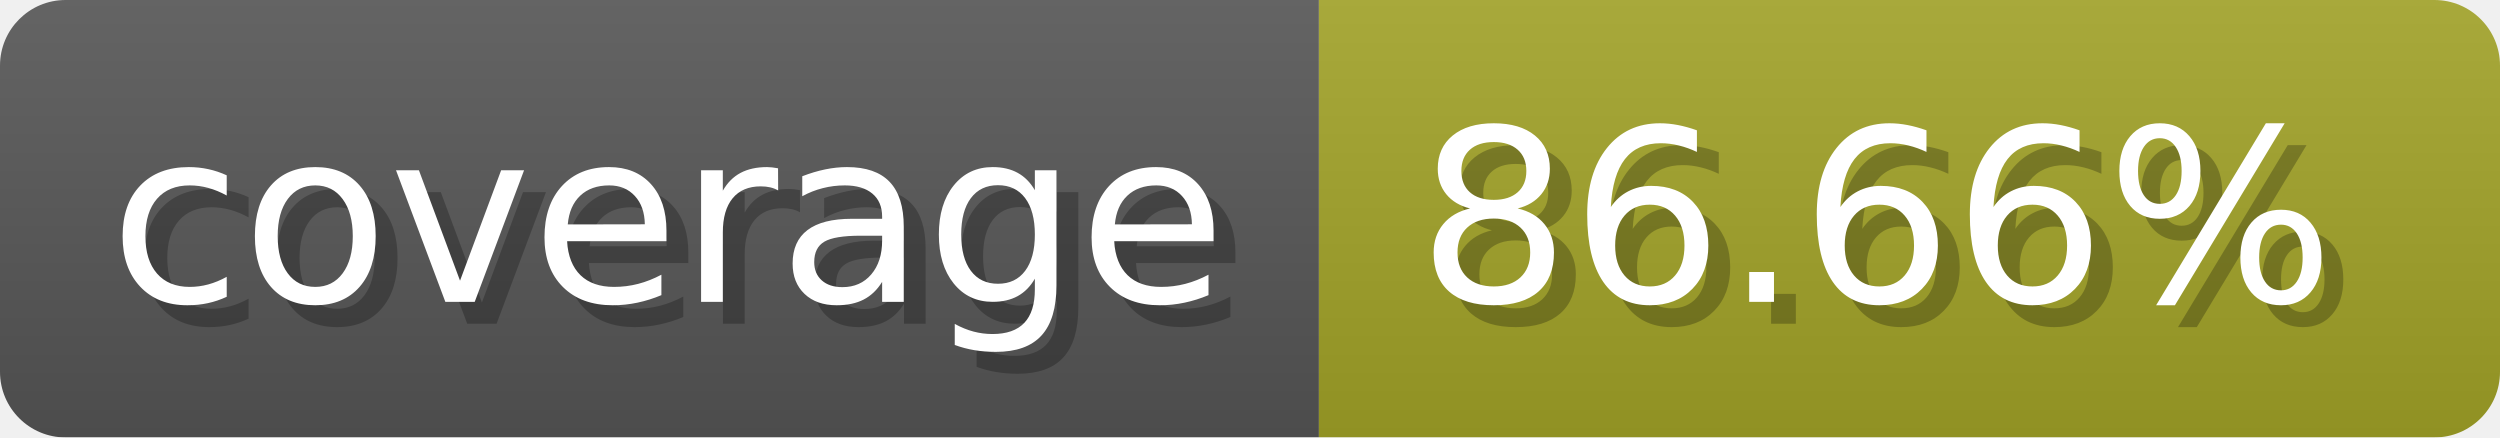
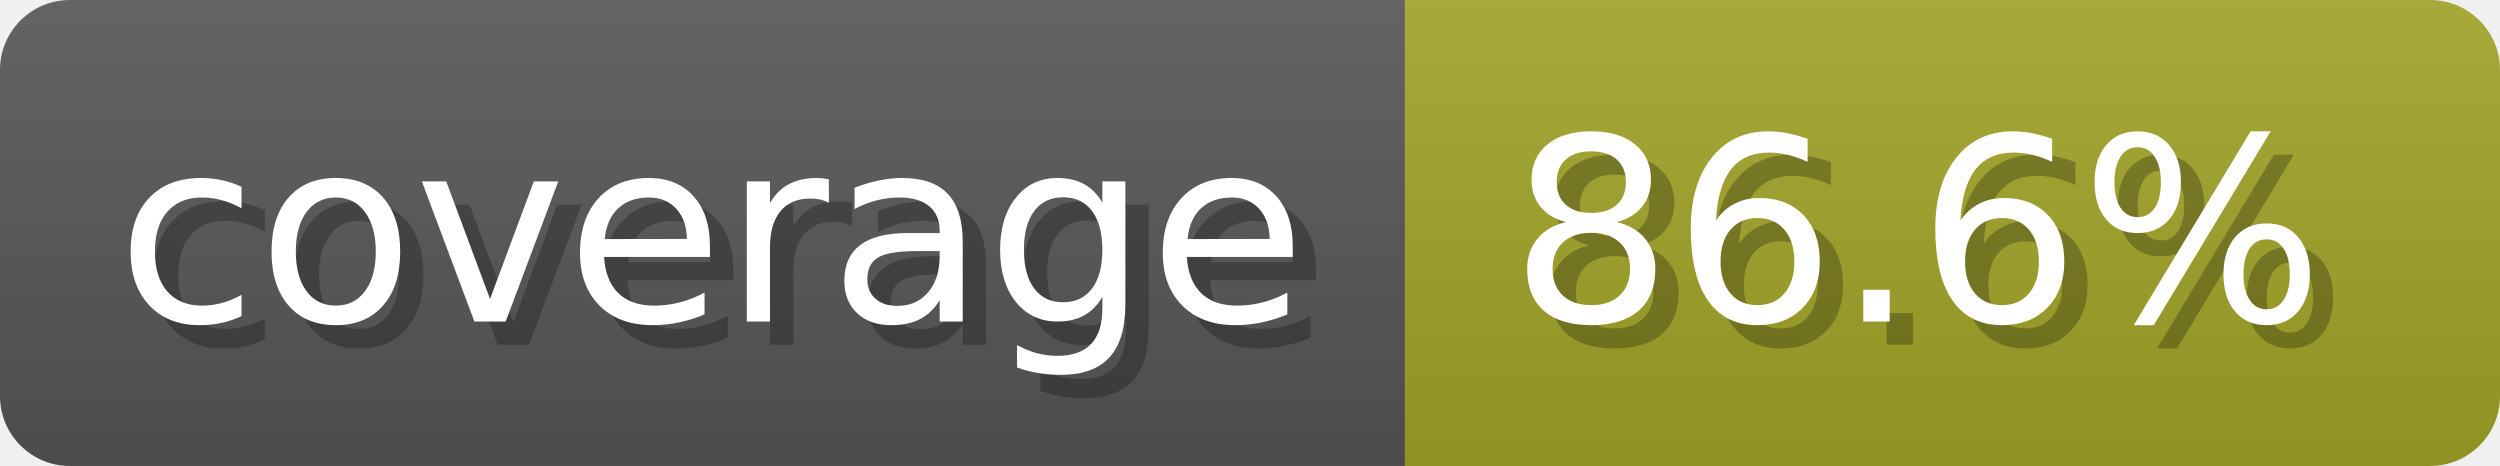
- <svg xmlns="http://www.w3.org/2000/svg" width="114.3" height="20" viewBox="0 0 1143 200" role="img" aria-label="coverage: 86.66%">
+ <svg xmlns="http://www.w3.org/2000/svg" width="107.3" height="20" viewBox="0 0 1073 200" role="img" aria-label="coverage: 86.6%">
  <linearGradient id="a" x2="0" y2="100%">
    <stop offset="0" stop-opacity=".1" stop-color="#EEE" />
    <stop offset="1" stop-opacity=".1" />
  </linearGradient>
  <mask id="m">
-     <rect width="1143" height="200" rx="30" fill="#FFF" />
+     <rect width="1073" height="200" rx="30" fill="#FFF" />
  </mask>
  <g mask="url(#m)">
    <rect width="603" height="200" fill="#555" />
-     <rect width="540" height="200" fill="#a0a127" x="603" />
-     <rect width="1143" height="200" fill="url(#a)" />
+     <rect width="470" height="200" fill="#a0a127" x="603" />
+     <rect width="1073" height="200" fill="url(#a)" />
  </g>
  <g aria-hidden="true" fill="#fff" text-anchor="start" font-family="Verdana,DejaVu Sans,sans-serif" font-size="110">
    <text x="60" y="148" textLength="503" fill="#000" opacity="0.25">coverage</text>
    <text x="50" y="138" textLength="503">coverage</text>
-     <text x="658" y="148" textLength="440" fill="#000" opacity="0.25">86.66%</text>
-     <text x="648" y="138" textLength="440">86.66%</text>
+     <text x="658" y="148" textLength="370" fill="#000" opacity="0.25">86.6%</text>
+     <text x="648" y="138" textLength="370">86.6%</text>
  </g>
</svg>
